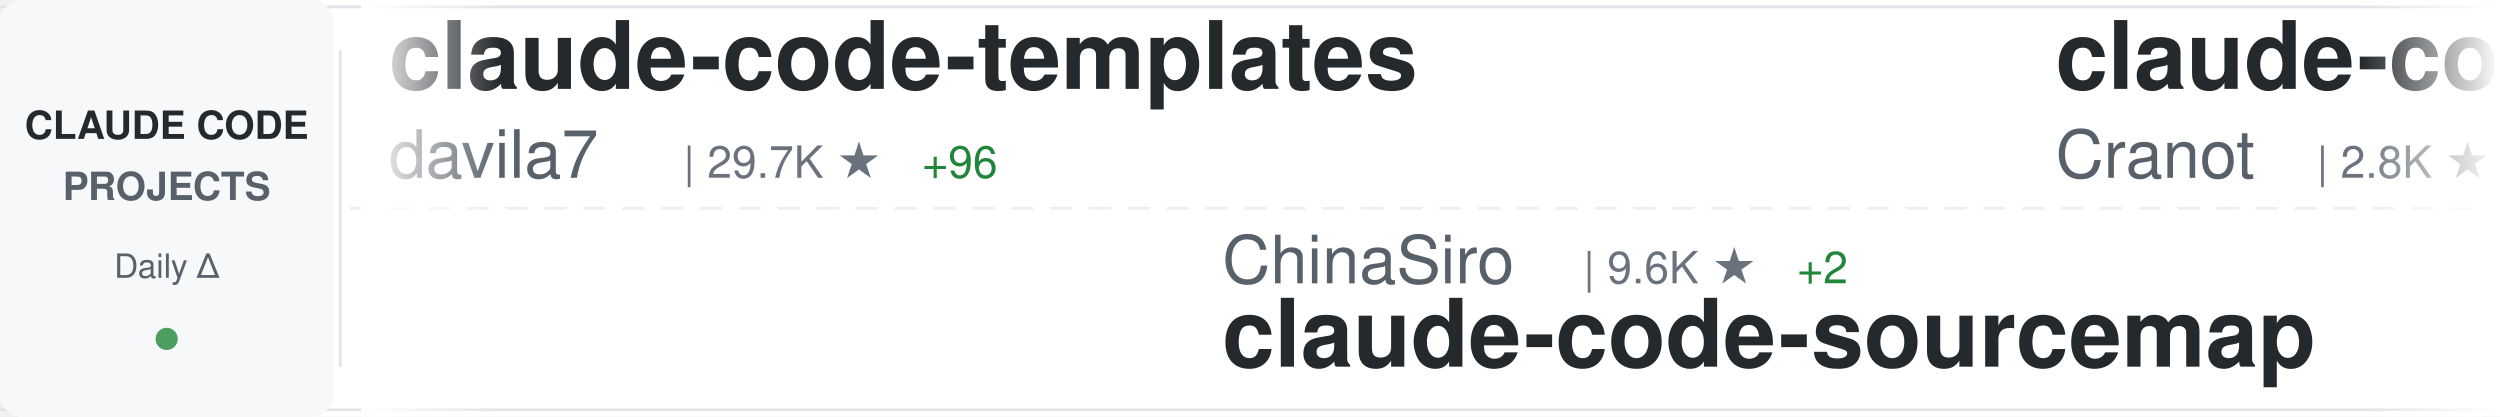
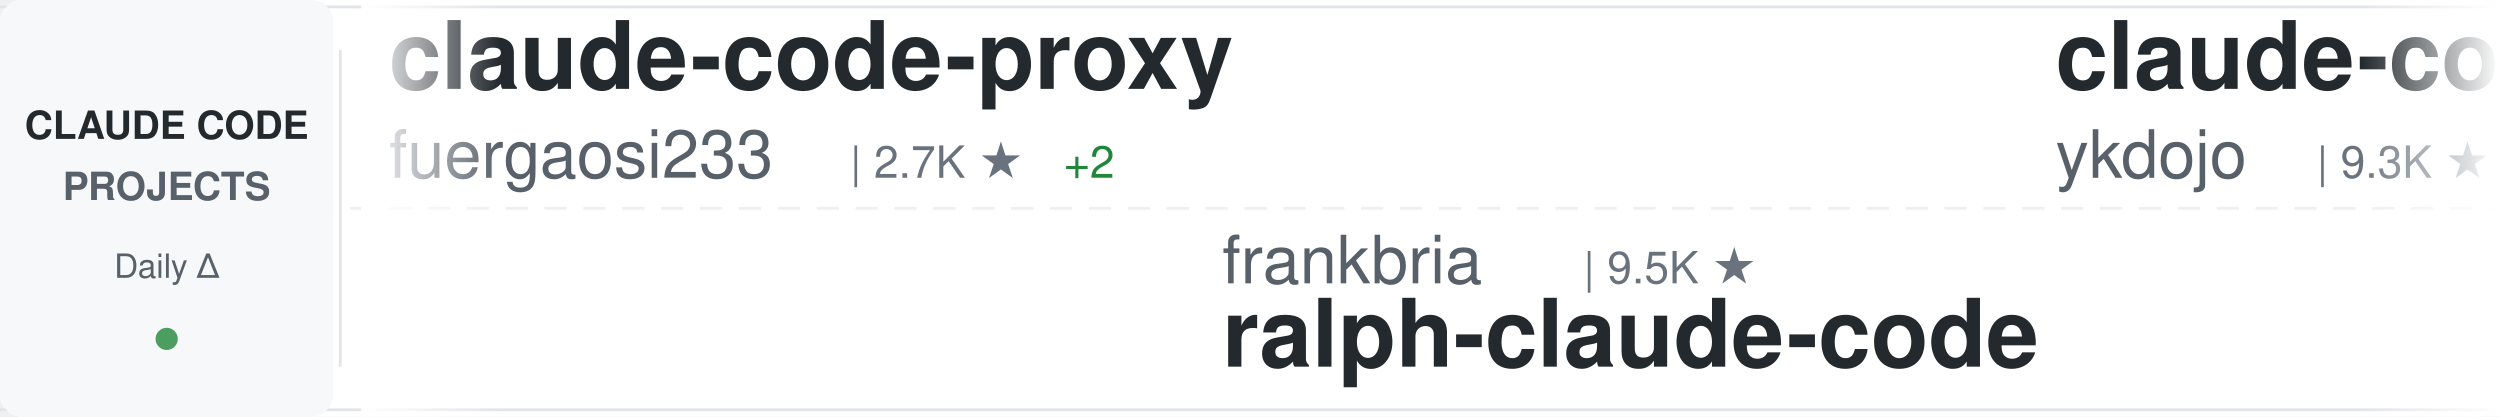
<svg xmlns="http://www.w3.org/2000/svg" width="900" height="150">
  <defs>
    <linearGradient id="awesomeLeftFade" x1="0%" y1="0%" x2="100%" y2="0%">
      <stop offset="0%" style="stop-color:#ffffff;stop-opacity:1" />
      <stop offset="100%" style="stop-color:#ffffff;stop-opacity:0" />
    </linearGradient>
    <linearGradient id="awesomeRightFade" x1="0%" y1="0%" x2="100%" y2="0%">
      <stop offset="0%" style="stop-color:#ffffff;stop-opacity:0" />
      <stop offset="100%" style="stop-color:#ffffff;stop-opacity:1" />
    </linearGradient>
  </defs>
  <rect width="900" height="150" fill="#ffffff" rx="8" />
  <rect x="0" y="2" width="900" height="1" fill="#e1e4e8" />
  <rect x="0" y="147" width="900" height="1" fill="#e1e4e8" />
  <line x1="0" y1="75" x2="900" y2="75" stroke="#e1e4e8" stroke-width="1" stroke-dasharray="8 6" opacity="0.6" />
  <rect x="0" y="0" width="120" height="150" fill="#f6f8fa" rx="8" />
  <text x="60" y="50" font-family="-apple-system, BlinkMacSystemFont, 'Segoe UI', Helvetica, Arial, sans-serif" font-size="14" font-weight="600" fill="#24292e" text-anchor="middle">CLAUDE CODE</text>
  <text x="60" y="72" font-family="-apple-system, BlinkMacSystemFont, 'Segoe UI', Helvetica, Arial, sans-serif" font-size="14" font-weight="600" fill="#586069" text-anchor="middle">PROJECTS</text>
  <text x="60" y="100" font-family="-apple-system, BlinkMacSystemFont, 'Segoe UI', Helvetica, Arial, sans-serif" font-size="12" font-weight="500" fill="#586069" text-anchor="middle">Daily Δ</text>
  <circle cx="60" cy="122" r="4" fill="#22863a" opacity="0.8" />
  <rect x="122" y="18" width="1" height="114" fill="#e1e4e8" />
  <clipPath id="awesomeTickerClip">
    <rect x="130" y="0" width="770" height="150" />
  </clipPath>
  <g clip-path="url(#awesomeTickerClip)">
    <g id="awesomeTickerItems">
      <animateTransform attributeName="transform" attributeType="XML" type="translate" from="0 0" to="-3000 0" dur="54s" repeatCount="indefinite" />
      <g transform="translate(0, 0)">
-         <text x="140" y="32" font-family="-apple-system, BlinkMacSystemFont, 'Segoe UI', Helvetica, Arial, sans-serif" font-size="34" font-weight="600" fill="#24292e">claude-code-templates</text>
-         <text x="140" y="64" font-family="-apple-system, BlinkMacSystemFont, 'Segoe UI', Helvetica, Arial, sans-serif" font-size="24" font-weight="400" fill="#586069">davila7</text>
-         <text x="246" y="64" font-family="-apple-system, BlinkMacSystemFont, 'Segoe UI', Helvetica, Arial, sans-serif" font-size="16" font-weight="500" fill="#6a737d">| 29.7K ★</text>
-         <text x="332" y="64" font-family="-apple-system, BlinkMacSystemFont, 'Segoe UI', Helvetica, Arial, sans-serif" font-size="16" font-weight="500" fill="#22863a"> +96</text>
+         <text x="140" y="32" font-family="-apple-system, BlinkMacSystemFont, 'Segoe UI', Helvetica, Arial, sans-serif" font-size="34" font-weight="600" fill="#24292e">claude-code-proxy</text>
+         <text x="140" y="64" font-family="-apple-system, BlinkMacSystemFont, 'Segoe UI', Helvetica, Arial, sans-serif" font-size="24" font-weight="400" fill="#586069">fuergaosi233</text>
+         <text x="306" y="64" font-family="-apple-system, BlinkMacSystemFont, 'Segoe UI', Helvetica, Arial, sans-serif" font-size="16" font-weight="500" fill="#6a737d">| 2.7K ★</text>
+         <text x="383" y="64" font-family="-apple-system, BlinkMacSystemFont, 'Segoe UI', Helvetica, Arial, sans-serif" font-size="16" font-weight="500" fill="#22863a"> +2</text>
      </g>
      <g transform="translate(300, 0)">
-         <text x="140" y="102" font-family="-apple-system, BlinkMacSystemFont, 'Segoe UI', Helvetica, Arial, sans-serif" font-size="24" font-weight="400" fill="#586069">ChinaSiro</text>
-         <text x="270" y="102" font-family="-apple-system, BlinkMacSystemFont, 'Segoe UI', Helvetica, Arial, sans-serif" font-size="16" font-weight="500" fill="#6a737d">| 9.6K ★</text>
-         <text x="347" y="102" font-family="-apple-system, BlinkMacSystemFont, 'Segoe UI', Helvetica, Arial, sans-serif" font-size="16" font-weight="500" fill="#22863a"> +2</text>
-         <text x="140" y="132" font-family="-apple-system, BlinkMacSystemFont, 'Segoe UI', Helvetica, Arial, sans-serif" font-size="34" font-weight="600" fill="#24292e">claude-code-sourcemap</text>
+         <text x="140" y="102" font-family="-apple-system, BlinkMacSystemFont, 'Segoe UI', Helvetica, Arial, sans-serif" font-size="24" font-weight="400" fill="#586069">frankbria</text>
+         <text x="270" y="102" font-family="-apple-system, BlinkMacSystemFont, 'Segoe UI', Helvetica, Arial, sans-serif" font-size="16" font-weight="500" fill="#6a737d">| 9.5K ★</text>
+         <text x="140" y="132" font-family="-apple-system, BlinkMacSystemFont, 'Segoe UI', Helvetica, Arial, sans-serif" font-size="34" font-weight="600" fill="#24292e">ralph-claude-code</text>
      </g>
      <g transform="translate(600, 0)">
-         <text x="140" y="32" font-family="-apple-system, BlinkMacSystemFont, 'Segoe UI', Helvetica, Arial, sans-serif" font-size="34" font-weight="600" fill="#24292e">claude-code-guide</text>
-         <text x="140" y="64" font-family="-apple-system, BlinkMacSystemFont, 'Segoe UI', Helvetica, Arial, sans-serif" font-size="24" font-weight="400" fill="#586069">Cranot</text>
-         <text x="234" y="64" font-family="-apple-system, BlinkMacSystemFont, 'Segoe UI', Helvetica, Arial, sans-serif" font-size="16" font-weight="500" fill="#6a737d">| 2.8K ★</text>
-         <text x="311" y="64" font-family="-apple-system, BlinkMacSystemFont, 'Segoe UI', Helvetica, Arial, sans-serif" font-size="16" font-weight="500" fill="#22863a"> +2</text>
+         <text x="140" y="32" font-family="-apple-system, BlinkMacSystemFont, 'Segoe UI', Helvetica, Arial, sans-serif" font-size="34" font-weight="600" fill="#24292e">claude-code-tips</text>
+         <text x="140" y="64" font-family="-apple-system, BlinkMacSystemFont, 'Segoe UI', Helvetica, Arial, sans-serif" font-size="24" font-weight="400" fill="#586069">ykdojo</text>
+         <text x="234" y="64" font-family="-apple-system, BlinkMacSystemFont, 'Segoe UI', Helvetica, Arial, sans-serif" font-size="16" font-weight="500" fill="#6a737d">| 9.3K ★</text>
+         <text x="311" y="64" font-family="-apple-system, BlinkMacSystemFont, 'Segoe UI', Helvetica, Arial, sans-serif" font-size="16" font-weight="500" fill="#22863a"> +28</text>
      </g>
      <g transform="translate(900, 0)">
-         <text x="140" y="102" font-family="-apple-system, BlinkMacSystemFont, 'Segoe UI', Helvetica, Arial, sans-serif" font-size="24" font-weight="400" fill="#586069">https-deeplearning-ai</text>
-         <text x="414" y="102" font-family="-apple-system, BlinkMacSystemFont, 'Segoe UI', Helvetica, Arial, sans-serif" font-size="16" font-weight="500" fill="#6a737d">| 534 ★</text>
-         <text x="482" y="102" font-family="-apple-system, BlinkMacSystemFont, 'Segoe UI', Helvetica, Arial, sans-serif" font-size="16" font-weight="500" fill="#22863a"> +1</text>
-         <text x="140" y="132" font-family="-apple-system, BlinkMacSystemFont, 'Segoe UI', Helvetica, Arial, sans-serif" font-size="34" font-weight="600" fill="#24292e">sc-claude-code-files</text>
+         <text x="140" y="102" font-family="-apple-system, BlinkMacSystemFont, 'Segoe UI', Helvetica, Arial, sans-serif" font-size="24" font-weight="400" fill="#586069">nicedreamzapp</text>
+         <text x="318" y="102" font-family="-apple-system, BlinkMacSystemFont, 'Segoe UI', Helvetica, Arial, sans-serif" font-size="16" font-weight="500" fill="#6a737d">| 3.0K ★</text>
+         <text x="395" y="102" font-family="-apple-system, BlinkMacSystemFont, 'Segoe UI', Helvetica, Arial, sans-serif" font-size="16" font-weight="500" fill="#22863a"> +5</text>
+         <text x="140" y="132" font-family="-apple-system, BlinkMacSystemFont, 'Segoe UI', Helvetica, Arial, sans-serif" font-size="34" font-weight="600" fill="#24292e">claude-code-local</text>
      </g>
      <g transform="translate(1200, 0)">
-         <text x="140" y="32" font-family="-apple-system, BlinkMacSystemFont, 'Segoe UI', Helvetica, Arial, sans-serif" font-size="34" font-weight="600" fill="#24292e">andrej-karpathy-skills</text>
-         <text x="140" y="64" font-family="-apple-system, BlinkMacSystemFont, 'Segoe UI', Helvetica, Arial, sans-serif" font-size="24" font-weight="400" fill="#586069">multica-ai</text>
-         <text x="282" y="64" font-family="-apple-system, BlinkMacSystemFont, 'Segoe UI', Helvetica, Arial, sans-serif" font-size="16" font-weight="500" fill="#6a737d">| 193.6K ★</text>
-         <text x="377" y="64" font-family="-apple-system, BlinkMacSystemFont, 'Segoe UI', Helvetica, Arial, sans-serif" font-size="16" font-weight="500" fill="#22863a"> +386</text>
+         <text x="140" y="32" font-family="-apple-system, BlinkMacSystemFont, 'Segoe UI', Helvetica, Arial, sans-serif" font-size="34" font-weight="600" fill="#24292e">Claude-Code-Usage-Monito...</text>
+         <text x="140" y="64" font-family="-apple-system, BlinkMacSystemFont, 'Segoe UI', Helvetica, Arial, sans-serif" font-size="24" font-weight="400" fill="#586069">Maciek-roboblog</text>
+         <text x="342" y="64" font-family="-apple-system, BlinkMacSystemFont, 'Segoe UI', Helvetica, Arial, sans-serif" font-size="16" font-weight="500" fill="#6a737d">| 8.5K ★</text>
+         <text x="419" y="64" font-family="-apple-system, BlinkMacSystemFont, 'Segoe UI', Helvetica, Arial, sans-serif" font-size="16" font-weight="500" fill="#22863a"> +12</text>
      </g>
      <g transform="translate(1500, 0)">
-         <text x="140" y="102" font-family="-apple-system, BlinkMacSystemFont, 'Segoe UI', Helvetica, Arial, sans-serif" font-size="24" font-weight="400" fill="#586069">Windy3f3f3f3f</text>
-         <text x="318" y="102" font-family="-apple-system, BlinkMacSystemFont, 'Segoe UI', Helvetica, Arial, sans-serif" font-size="16" font-weight="500" fill="#6a737d">| 2.4K ★</text>
-         <text x="395" y="102" font-family="-apple-system, BlinkMacSystemFont, 'Segoe UI', Helvetica, Arial, sans-serif" font-size="16" font-weight="500" fill="#22863a"> +83</text>
-         <text x="140" y="132" font-family="-apple-system, BlinkMacSystemFont, 'Segoe UI', Helvetica, Arial, sans-serif" font-size="34" font-weight="600" fill="#24292e">claude-code-from-scratch</text>
+         <text x="140" y="102" font-family="-apple-system, BlinkMacSystemFont, 'Segoe UI', Helvetica, Arial, sans-serif" font-size="24" font-weight="400" fill="#586069">alejandrobalderas</text>
+         <text x="366" y="102" font-family="-apple-system, BlinkMacSystemFont, 'Segoe UI', Helvetica, Arial, sans-serif" font-size="16" font-weight="500" fill="#6a737d">| 2.7K ★</text>
+         <text x="443" y="102" font-family="-apple-system, BlinkMacSystemFont, 'Segoe UI', Helvetica, Arial, sans-serif" font-size="16" font-weight="500" fill="#22863a"> +2</text>
+         <text x="140" y="132" font-family="-apple-system, BlinkMacSystemFont, 'Segoe UI', Helvetica, Arial, sans-serif" font-size="34" font-weight="600" fill="#24292e">claude-code-from-source</text>
      </g>
      <g transform="translate(1800, 0)">
-         <text x="140" y="32" font-family="-apple-system, BlinkMacSystemFont, 'Segoe UI', Helvetica, Arial, sans-serif" font-size="34" font-weight="600" fill="#24292e">everything-claude-code-z...</text>
-         <text x="140" y="64" font-family="-apple-system, BlinkMacSystemFont, 'Segoe UI', Helvetica, Arial, sans-serif" font-size="24" font-weight="400" fill="#586069">xu-xiang</text>
-         <text x="258" y="64" font-family="-apple-system, BlinkMacSystemFont, 'Segoe UI', Helvetica, Arial, sans-serif" font-size="16" font-weight="500" fill="#6a737d">| 1.7K ★</text>
-         <text x="335" y="64" font-family="-apple-system, BlinkMacSystemFont, 'Segoe UI', Helvetica, Arial, sans-serif" font-size="16" font-weight="500" fill="#22863a"> +10</text>
+         <text x="140" y="32" font-family="-apple-system, BlinkMacSystemFont, 'Segoe UI', Helvetica, Arial, sans-serif" font-size="34" font-weight="600" fill="#24292e">claude-code-hub</text>
+         <text x="140" y="64" font-family="-apple-system, BlinkMacSystemFont, 'Segoe UI', Helvetica, Arial, sans-serif" font-size="24" font-weight="400" fill="#586069">ding113</text>
+         <text x="246" y="64" font-family="-apple-system, BlinkMacSystemFont, 'Segoe UI', Helvetica, Arial, sans-serif" font-size="16" font-weight="500" fill="#6a737d">| 3.3K ★</text>
+         <text x="323" y="64" font-family="-apple-system, BlinkMacSystemFont, 'Segoe UI', Helvetica, Arial, sans-serif" font-size="16" font-weight="500" fill="#22863a"> +6</text>
      </g>
      <g transform="translate(2100, 0)">
-         <text x="140" y="102" font-family="-apple-system, BlinkMacSystemFont, 'Segoe UI', Helvetica, Arial, sans-serif" font-size="24" font-weight="400" fill="#586069">andrew-kramer-inno</text>
-         <text x="378" y="102" font-family="-apple-system, BlinkMacSystemFont, 'Segoe UI', Helvetica, Arial, sans-serif" font-size="16" font-weight="500" fill="#6a737d">| 595 ★</text>
-         <text x="140" y="132" font-family="-apple-system, BlinkMacSystemFont, 'Segoe UI', Helvetica, Arial, sans-serif" font-size="34" font-weight="600" fill="#24292e">claude-code-source-build</text>
+         <text x="140" y="102" font-family="-apple-system, BlinkMacSystemFont, 'Segoe UI', Helvetica, Arial, sans-serif" font-size="24" font-weight="400" fill="#586069">VILA-Lab</text>
+         <text x="258" y="102" font-family="-apple-system, BlinkMacSystemFont, 'Segoe UI', Helvetica, Arial, sans-serif" font-size="16" font-weight="500" fill="#6a737d">| 1.9K ★</text>
+         <text x="335" y="102" font-family="-apple-system, BlinkMacSystemFont, 'Segoe UI', Helvetica, Arial, sans-serif" font-size="16" font-weight="500" fill="#22863a"> +18</text>
+         <text x="140" y="132" font-family="-apple-system, BlinkMacSystemFont, 'Segoe UI', Helvetica, Arial, sans-serif" font-size="34" font-weight="600" fill="#24292e">Dive-into-Claude-Code</text>
      </g>
      <g transform="translate(2400, 0)">
-         <text x="140" y="32" font-family="-apple-system, BlinkMacSystemFont, 'Segoe UI', Helvetica, Arial, sans-serif" font-size="34" font-weight="600" fill="#24292e">Claude-Code</text>
-         <text x="140" y="64" font-family="-apple-system, BlinkMacSystemFont, 'Segoe UI', Helvetica, Arial, sans-serif" font-size="24" font-weight="400" fill="#586069">OrcaWhisper</text>
-         <text x="294" y="64" font-family="-apple-system, BlinkMacSystemFont, 'Segoe UI', Helvetica, Arial, sans-serif" font-size="16" font-weight="500" fill="#6a737d">| 85 ★</text>
+         <text x="140" y="32" font-family="-apple-system, BlinkMacSystemFont, 'Segoe UI', Helvetica, Arial, sans-serif" font-size="34" font-weight="600" fill="#24292e">how-claude-code-works</text>
+         <text x="140" y="64" font-family="-apple-system, BlinkMacSystemFont, 'Segoe UI', Helvetica, Arial, sans-serif" font-size="24" font-weight="400" fill="#586069">Windy3f3f3f3f</text>
+         <text x="318" y="64" font-family="-apple-system, BlinkMacSystemFont, 'Segoe UI', Helvetica, Arial, sans-serif" font-size="16" font-weight="500" fill="#6a737d">| 3.2K ★</text>
+         <text x="395" y="64" font-family="-apple-system, BlinkMacSystemFont, 'Segoe UI', Helvetica, Arial, sans-serif" font-size="16" font-weight="500" fill="#22863a"> +12</text>
      </g>
      <g transform="translate(2700, 0)">
-         <text x="140" y="102" font-family="-apple-system, BlinkMacSystemFont, 'Segoe UI', Helvetica, Arial, sans-serif" font-size="24" font-weight="400" fill="#586069">diet103</text>
-         <text x="246" y="102" font-family="-apple-system, BlinkMacSystemFont, 'Segoe UI', Helvetica, Arial, sans-serif" font-size="16" font-weight="500" fill="#6a737d">| 9.8K ★</text>
-         <text x="323" y="102" font-family="-apple-system, BlinkMacSystemFont, 'Segoe UI', Helvetica, Arial, sans-serif" font-size="16" font-weight="500" fill="#22863a"> +20</text>
-         <text x="140" y="132" font-family="-apple-system, BlinkMacSystemFont, 'Segoe UI', Helvetica, Arial, sans-serif" font-size="34" font-weight="600" fill="#24292e">claude-code-infrastructu...</text>
+         <text x="140" y="102" font-family="-apple-system, BlinkMacSystemFont, 'Segoe UI', Helvetica, Arial, sans-serif" font-size="24" font-weight="400" fill="#586069">ponponon</text>
+         <text x="258" y="102" font-family="-apple-system, BlinkMacSystemFont, 'Segoe UI', Helvetica, Arial, sans-serif" font-size="16" font-weight="500" fill="#6a737d">| 2.3K ★</text>
+         <text x="335" y="102" font-family="-apple-system, BlinkMacSystemFont, 'Segoe UI', Helvetica, Arial, sans-serif" font-size="16" font-weight="500" fill="#22863a"> +1</text>
+         <text x="140" y="132" font-family="-apple-system, BlinkMacSystemFont, 'Segoe UI', Helvetica, Arial, sans-serif" font-size="34" font-weight="600" fill="#24292e">claude_code_src</text>
      </g>
      <g transform="translate(3000, 0)">
-         <text x="140" y="32" font-family="-apple-system, BlinkMacSystemFont, 'Segoe UI', Helvetica, Arial, sans-serif" font-size="34" font-weight="600" fill="#24292e">claude-code-templates</text>
-         <text x="140" y="64" font-family="-apple-system, BlinkMacSystemFont, 'Segoe UI', Helvetica, Arial, sans-serif" font-size="24" font-weight="400" fill="#586069">davila7</text>
-         <text x="246" y="64" font-family="-apple-system, BlinkMacSystemFont, 'Segoe UI', Helvetica, Arial, sans-serif" font-size="16" font-weight="500" fill="#6a737d">| 29.7K ★</text>
-         <text x="332" y="64" font-family="-apple-system, BlinkMacSystemFont, 'Segoe UI', Helvetica, Arial, sans-serif" font-size="16" font-weight="500" fill="#22863a"> +96</text>
+         <text x="140" y="32" font-family="-apple-system, BlinkMacSystemFont, 'Segoe UI', Helvetica, Arial, sans-serif" font-size="34" font-weight="600" fill="#24292e">claude-code-proxy</text>
+         <text x="140" y="64" font-family="-apple-system, BlinkMacSystemFont, 'Segoe UI', Helvetica, Arial, sans-serif" font-size="24" font-weight="400" fill="#586069">fuergaosi233</text>
+         <text x="306" y="64" font-family="-apple-system, BlinkMacSystemFont, 'Segoe UI', Helvetica, Arial, sans-serif" font-size="16" font-weight="500" fill="#6a737d">| 2.7K ★</text>
+         <text x="383" y="64" font-family="-apple-system, BlinkMacSystemFont, 'Segoe UI', Helvetica, Arial, sans-serif" font-size="16" font-weight="500" fill="#22863a"> +2</text>
      </g>
      <g transform="translate(3300, 0)">
-         <text x="140" y="102" font-family="-apple-system, BlinkMacSystemFont, 'Segoe UI', Helvetica, Arial, sans-serif" font-size="24" font-weight="400" fill="#586069">ChinaSiro</text>
-         <text x="270" y="102" font-family="-apple-system, BlinkMacSystemFont, 'Segoe UI', Helvetica, Arial, sans-serif" font-size="16" font-weight="500" fill="#6a737d">| 9.6K ★</text>
-         <text x="347" y="102" font-family="-apple-system, BlinkMacSystemFont, 'Segoe UI', Helvetica, Arial, sans-serif" font-size="16" font-weight="500" fill="#22863a"> +2</text>
-         <text x="140" y="132" font-family="-apple-system, BlinkMacSystemFont, 'Segoe UI', Helvetica, Arial, sans-serif" font-size="34" font-weight="600" fill="#24292e">claude-code-sourcemap</text>
+         <text x="140" y="102" font-family="-apple-system, BlinkMacSystemFont, 'Segoe UI', Helvetica, Arial, sans-serif" font-size="24" font-weight="400" fill="#586069">frankbria</text>
+         <text x="270" y="102" font-family="-apple-system, BlinkMacSystemFont, 'Segoe UI', Helvetica, Arial, sans-serif" font-size="16" font-weight="500" fill="#6a737d">| 9.5K ★</text>
+         <text x="140" y="132" font-family="-apple-system, BlinkMacSystemFont, 'Segoe UI', Helvetica, Arial, sans-serif" font-size="34" font-weight="600" fill="#24292e">ralph-claude-code</text>
      </g>
      <g transform="translate(3600, 0)">
-         <text x="140" y="32" font-family="-apple-system, BlinkMacSystemFont, 'Segoe UI', Helvetica, Arial, sans-serif" font-size="34" font-weight="600" fill="#24292e">claude-code-guide</text>
-         <text x="140" y="64" font-family="-apple-system, BlinkMacSystemFont, 'Segoe UI', Helvetica, Arial, sans-serif" font-size="24" font-weight="400" fill="#586069">Cranot</text>
-         <text x="234" y="64" font-family="-apple-system, BlinkMacSystemFont, 'Segoe UI', Helvetica, Arial, sans-serif" font-size="16" font-weight="500" fill="#6a737d">| 2.8K ★</text>
-         <text x="311" y="64" font-family="-apple-system, BlinkMacSystemFont, 'Segoe UI', Helvetica, Arial, sans-serif" font-size="16" font-weight="500" fill="#22863a"> +2</text>
+         <text x="140" y="32" font-family="-apple-system, BlinkMacSystemFont, 'Segoe UI', Helvetica, Arial, sans-serif" font-size="34" font-weight="600" fill="#24292e">claude-code-tips</text>
+         <text x="140" y="64" font-family="-apple-system, BlinkMacSystemFont, 'Segoe UI', Helvetica, Arial, sans-serif" font-size="24" font-weight="400" fill="#586069">ykdojo</text>
+         <text x="234" y="64" font-family="-apple-system, BlinkMacSystemFont, 'Segoe UI', Helvetica, Arial, sans-serif" font-size="16" font-weight="500" fill="#6a737d">| 9.3K ★</text>
+         <text x="311" y="64" font-family="-apple-system, BlinkMacSystemFont, 'Segoe UI', Helvetica, Arial, sans-serif" font-size="16" font-weight="500" fill="#22863a"> +28</text>
      </g>
      <g transform="translate(3900, 0)">
-         <text x="140" y="102" font-family="-apple-system, BlinkMacSystemFont, 'Segoe UI', Helvetica, Arial, sans-serif" font-size="24" font-weight="400" fill="#586069">https-deeplearning-ai</text>
-         <text x="414" y="102" font-family="-apple-system, BlinkMacSystemFont, 'Segoe UI', Helvetica, Arial, sans-serif" font-size="16" font-weight="500" fill="#6a737d">| 534 ★</text>
-         <text x="482" y="102" font-family="-apple-system, BlinkMacSystemFont, 'Segoe UI', Helvetica, Arial, sans-serif" font-size="16" font-weight="500" fill="#22863a"> +1</text>
-         <text x="140" y="132" font-family="-apple-system, BlinkMacSystemFont, 'Segoe UI', Helvetica, Arial, sans-serif" font-size="34" font-weight="600" fill="#24292e">sc-claude-code-files</text>
+         <text x="140" y="102" font-family="-apple-system, BlinkMacSystemFont, 'Segoe UI', Helvetica, Arial, sans-serif" font-size="24" font-weight="400" fill="#586069">nicedreamzapp</text>
+         <text x="318" y="102" font-family="-apple-system, BlinkMacSystemFont, 'Segoe UI', Helvetica, Arial, sans-serif" font-size="16" font-weight="500" fill="#6a737d">| 3.0K ★</text>
+         <text x="395" y="102" font-family="-apple-system, BlinkMacSystemFont, 'Segoe UI', Helvetica, Arial, sans-serif" font-size="16" font-weight="500" fill="#22863a"> +5</text>
+         <text x="140" y="132" font-family="-apple-system, BlinkMacSystemFont, 'Segoe UI', Helvetica, Arial, sans-serif" font-size="34" font-weight="600" fill="#24292e">claude-code-local</text>
      </g>
    </g>
  </g>
  <rect x="130" y="0" width="50" height="150" fill="url(#awesomeLeftFade)" />
  <rect x="850" y="0" width="50" height="150" fill="url(#awesomeRightFade)" />
</svg>
